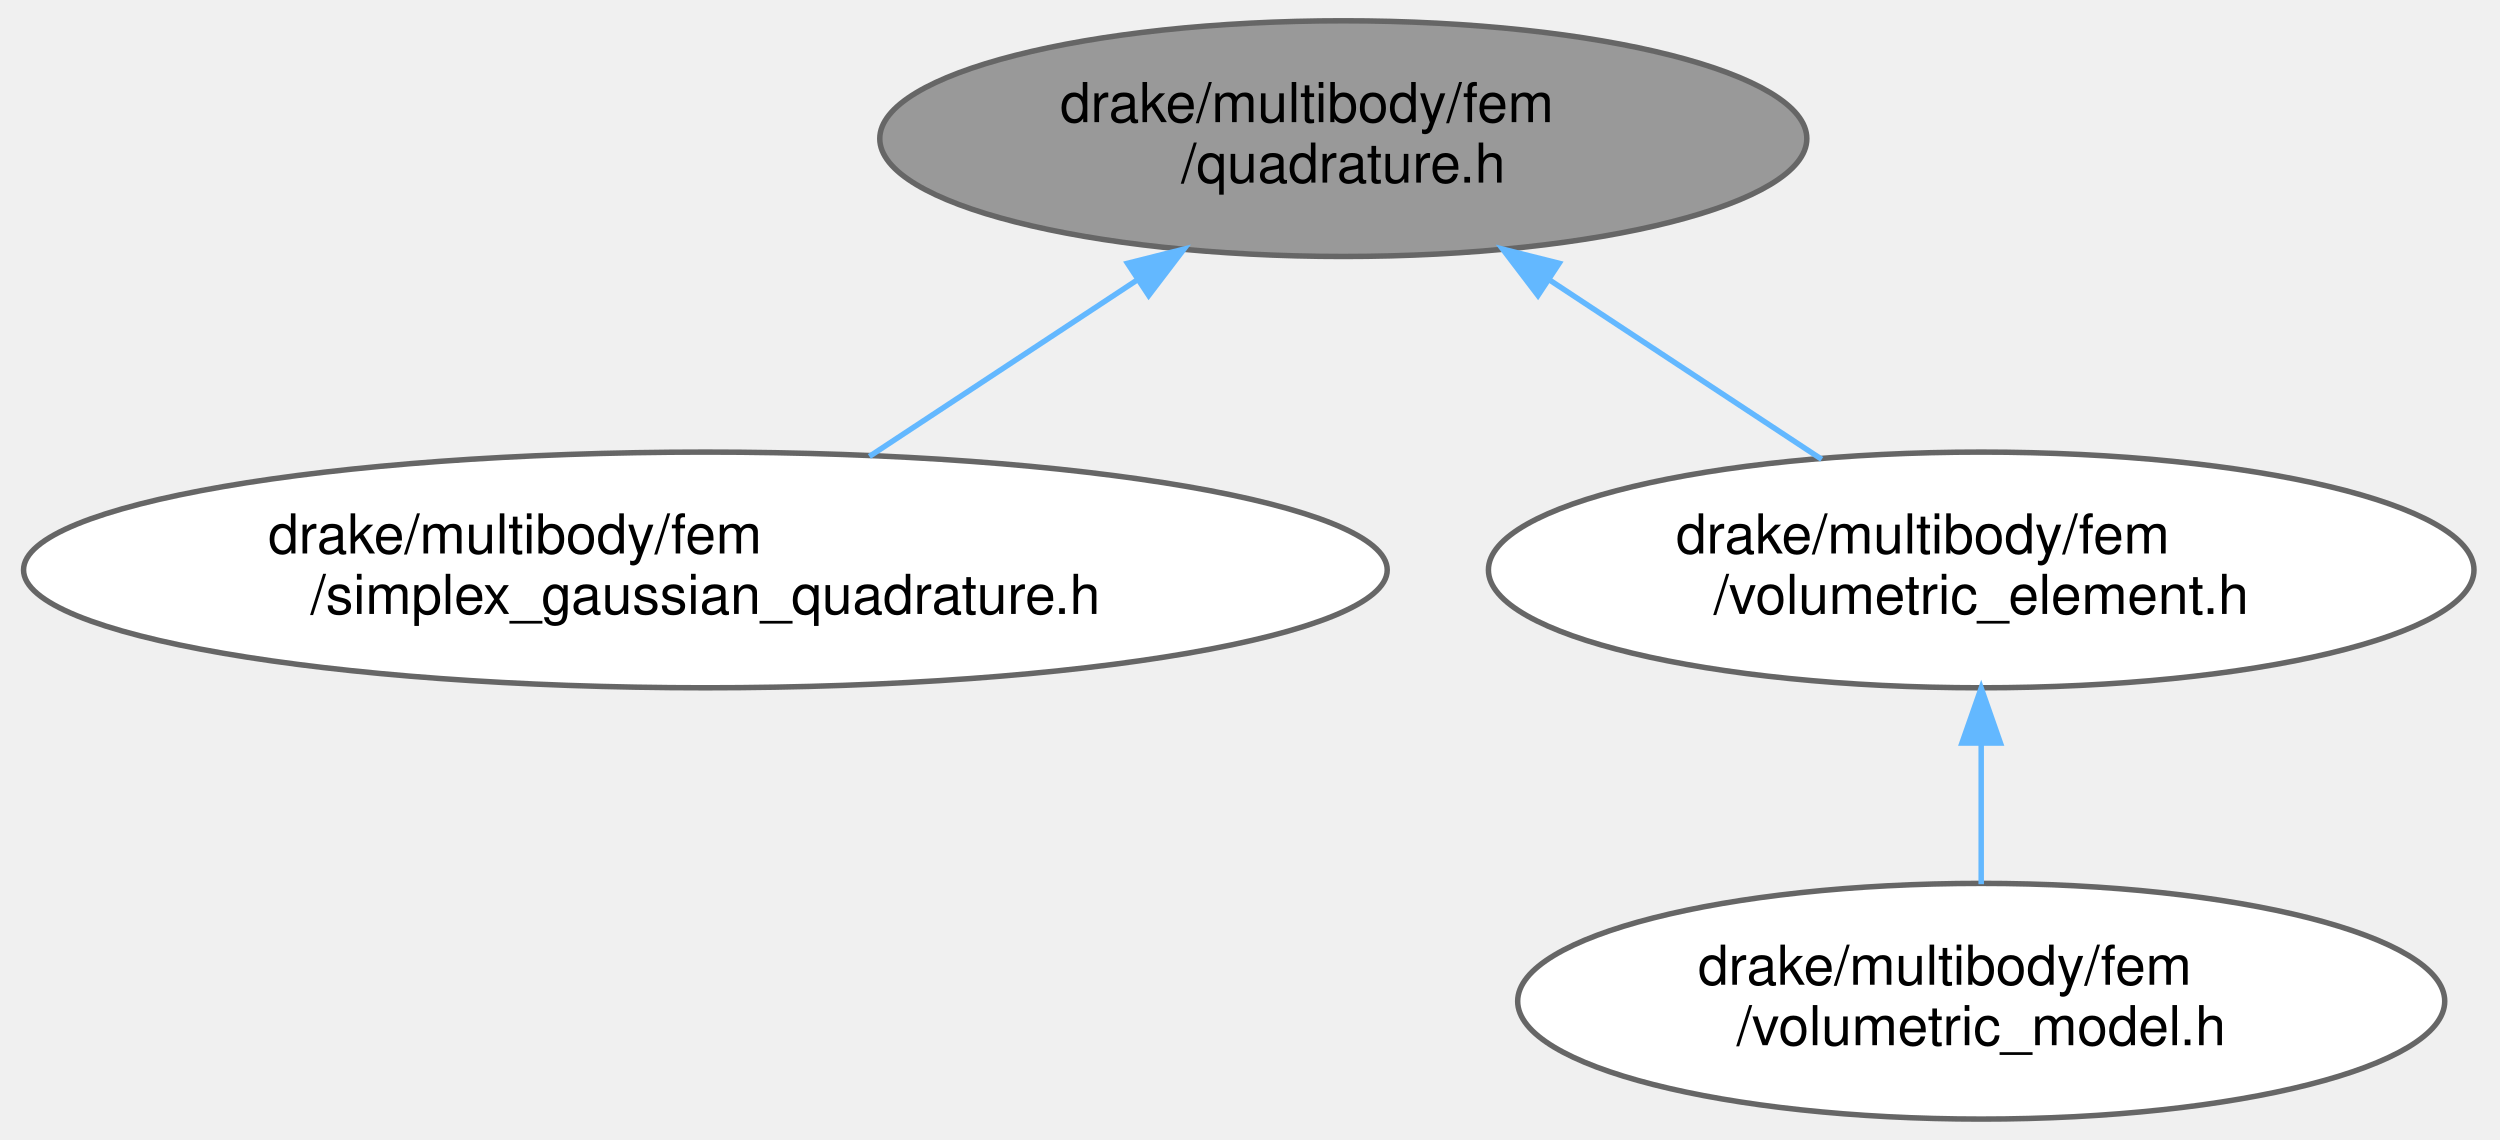
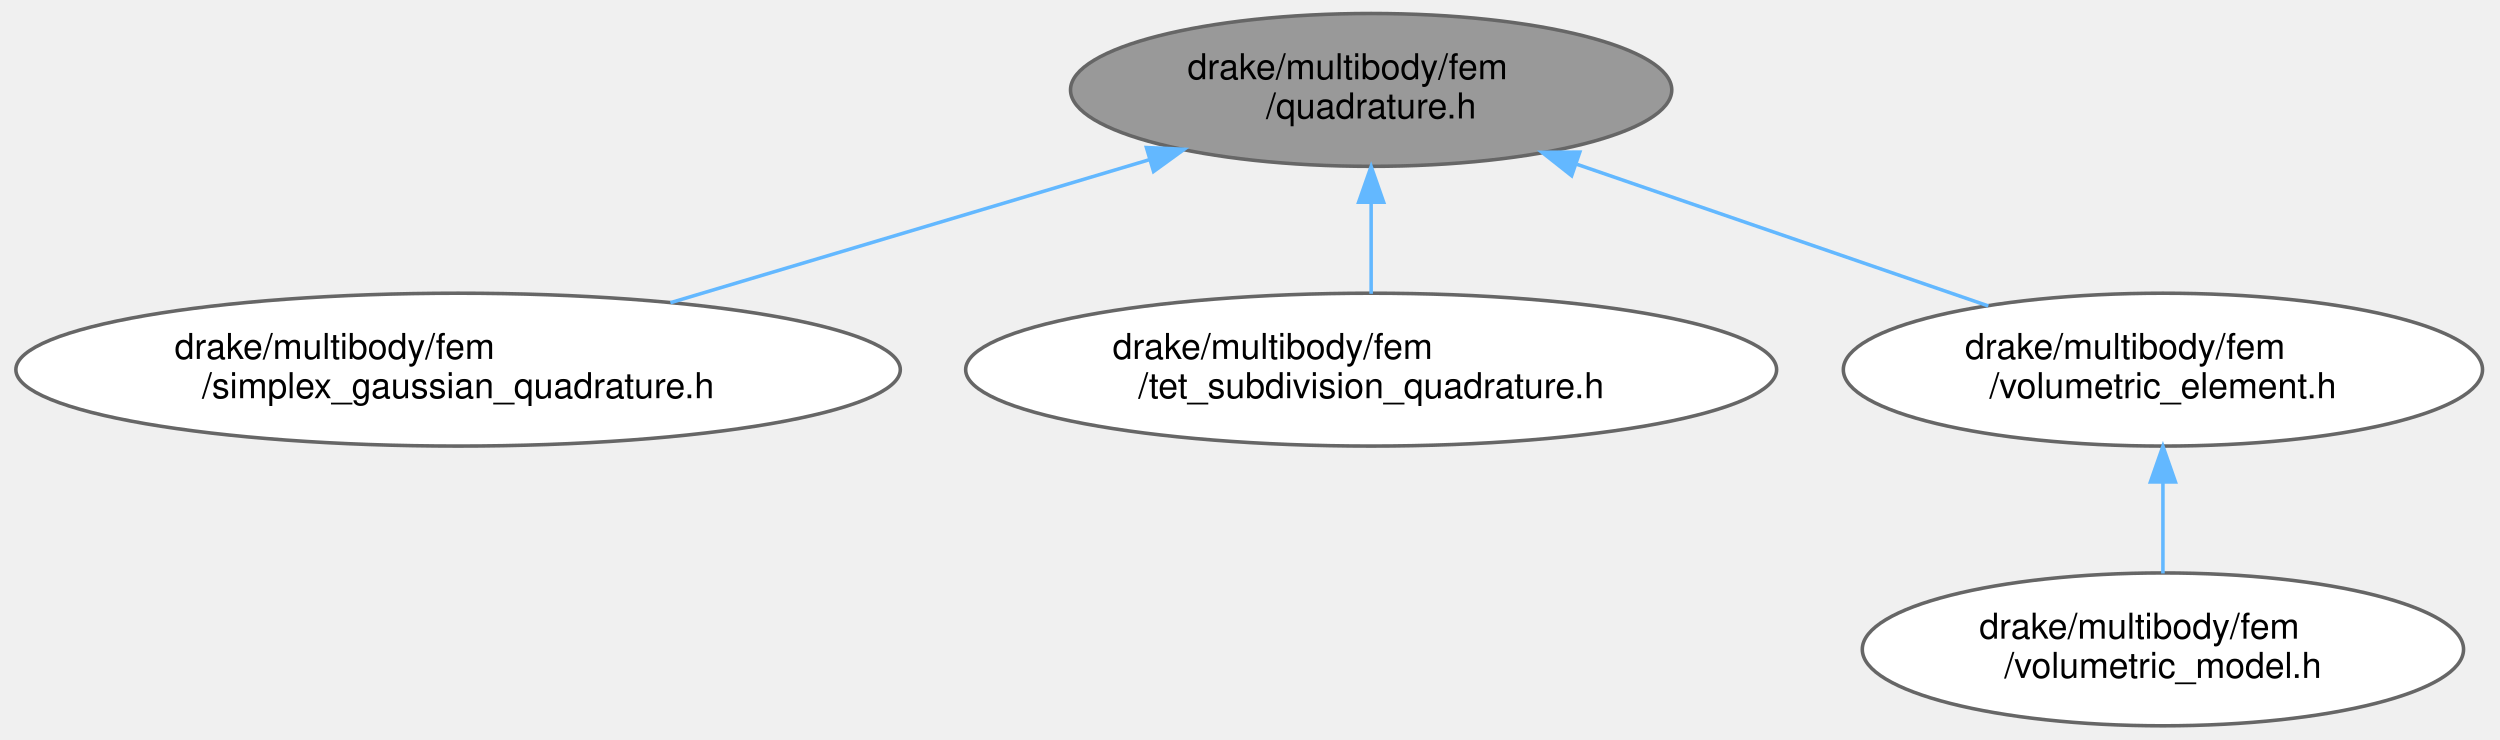
- <svg xmlns="http://www.w3.org/2000/svg" xmlns:xlink="http://www.w3.org/1999/xlink" width="454pt" height="207pt" viewBox="0.00 0.00 453.55 207.28">
+ <svg xmlns="http://www.w3.org/2000/svg" xmlns:xlink="http://www.w3.org/1999/xlink" width="700pt" height="207pt" viewBox="0.00 0.00 699.55 207.28">
  <g id="graph0" class="graph" transform="scale(1 1) rotate(0) translate(4 203.28)">
    <g id="Node000001" class="node">
      <g id="a_Node000001">
        <a xlink:title=" ">
-           <ellipse fill="#999999" stroke="#666666" cx="239.74" cy="-178.07" rx="84.29" ry="21.43" />
-           <text text-anchor="start" x="188.24" y="-181.07" font-family="Helvetica,sans-Serif" font-size="10.00">drake/multibody/fem</text>
-           <text text-anchor="middle" x="239.74" y="-170.07" font-family="Helvetica,sans-Serif" font-size="10.00">/quadrature.h</text>
+           <ellipse fill="#999999" stroke="#666666" cx="379.74" cy="-178.07" rx="84.29" ry="21.43" />
+           <text text-anchor="start" x="328.24" y="-181.07" font-family="Helvetica,sans-Serif" font-size="10.00">drake/multibody/fem</text>
+           <text text-anchor="middle" x="379.74" y="-170.07" font-family="Helvetica,sans-Serif" font-size="10.00">/quadrature.h</text>
        </a>
      </g>
    </g>
    <g id="Node000002" class="node">
      <g id="a_Node000002">
        <a xlink:href="simplex__gaussian__quadrature_8h.html" target="_top" xlink:title=" ">
          <ellipse fill="white" stroke="#666666" cx="123.74" cy="-99.64" rx="123.99" ry="21.43" />
          <text text-anchor="start" x="44.24" y="-102.64" font-family="Helvetica,sans-Serif" font-size="10.00">drake/multibody/fem</text>
          <text text-anchor="middle" x="123.74" y="-91.64" font-family="Helvetica,sans-Serif" font-size="10.00">/simplex_gaussian_quadrature.h</text>
        </a>
      </g>
    </g>
    <g id="edge1_Node000001_Node000002" class="edge">
      <g id="a_edge1_Node000001_Node000002">
        <a xlink:title=" ">
-           <path fill="none" stroke="#63b8ff" d="M202.28,-152.38C186.51,-141.99 168.4,-130.06 153.56,-120.28" />
-           <polygon fill="#63b8ff" stroke="#63b8ff" points="200.5,-155.4 210.77,-157.98 204.35,-149.55 200.5,-155.4" />
+           <path fill="none" stroke="#63b8ff" d="M317.48,-158.48C276.64,-146.29 223.54,-130.43 183.27,-118.41" />
+           <polygon fill="#63b8ff" stroke="#63b8ff" points="316.74,-161.91 327.32,-161.42 318.74,-155.2 316.74,-161.91" />
        </a>
      </g>
    </g>
    <g id="Node000003" class="node">
      <g id="a_Node000003">
-         <a xlink:href="volumetric__element_8h.html" target="_top" xlink:title=" ">
-           <ellipse fill="white" stroke="#666666" cx="355.74" cy="-99.64" rx="89.61" ry="21.43" />
-           <text text-anchor="start" x="300.24" y="-102.64" font-family="Helvetica,sans-Serif" font-size="10.00">drake/multibody/fem</text>
-           <text text-anchor="middle" x="355.74" y="-91.64" font-family="Helvetica,sans-Serif" font-size="10.00">/volumetric_element.h</text>
+         <a xlink:href="tet__subdivision__quadrature_8h.html" target="_top" xlink:title=" ">
+           <ellipse fill="white" stroke="#666666" cx="379.74" cy="-99.64" rx="113.69" ry="21.43" />
+           <text text-anchor="start" x="307.24" y="-102.64" font-family="Helvetica,sans-Serif" font-size="10.00">drake/multibody/fem</text>
+           <text text-anchor="middle" x="379.74" y="-91.64" font-family="Helvetica,sans-Serif" font-size="10.00">/tet_subdivision_quadrature.h</text>
        </a>
      </g>
    </g>
    <g id="edge2_Node000001_Node000003" class="edge">
      <g id="a_edge2_Node000001_Node000003">
        <a xlink:title=" ">
-           <path fill="none" stroke="#63b8ff" d="M277.34,-152.3C293.37,-141.73 311.79,-129.6 326.74,-119.75" />
-           <polygon fill="#63b8ff" stroke="#63b8ff" points="275.14,-149.55 268.72,-157.98 278.99,-155.4 275.14,-149.55" />
+           <path fill="none" stroke="#63b8ff" d="M379.74,-146.49C379.74,-137.89 379.74,-128.75 379.74,-120.91" />
+           <polygon fill="#63b8ff" stroke="#63b8ff" points="376.24,-146.59 379.74,-156.59 383.24,-146.59 376.24,-146.59" />
        </a>
      </g>
    </g>
    <g id="Node000004" class="node">
      <g id="a_Node000004">
-         <a xlink:href="volumetric__model_8h.html" target="_top" xlink:title=" ">
-           <ellipse fill="white" stroke="#666666" cx="355.74" cy="-21.21" rx="84.29" ry="21.43" />
-           <text text-anchor="start" x="304.24" y="-24.21" font-family="Helvetica,sans-Serif" font-size="10.00">drake/multibody/fem</text>
-           <text text-anchor="middle" x="355.74" y="-13.21" font-family="Helvetica,sans-Serif" font-size="10.00">/volumetric_model.h</text>
+         <a xlink:href="volumetric__element_8h.html" target="_top" xlink:title=" ">
+           <ellipse fill="white" stroke="#666666" cx="601.74" cy="-99.64" rx="89.61" ry="21.43" />
+           <text text-anchor="start" x="546.24" y="-102.64" font-family="Helvetica,sans-Serif" font-size="10.00">drake/multibody/fem</text>
+           <text text-anchor="middle" x="601.74" y="-91.64" font-family="Helvetica,sans-Serif" font-size="10.00">/volumetric_element.h</text>
        </a>
      </g>
    </g>
-     <g id="edge3_Node000003_Node000004" class="edge">
-       <g id="a_edge3_Node000003_Node000004">
+     <g id="edge3_Node000001_Node000004" class="edge">
+       <g id="a_edge3_Node000001_Node000004">
        <a xlink:title=" ">
-           <path fill="none" stroke="#63b8ff" d="M355.74,-68.06C355.74,-59.46 355.74,-50.32 355.74,-42.49" />
-           <polygon fill="#63b8ff" stroke="#63b8ff" points="352.24,-68.16 355.74,-78.16 359.24,-68.16 352.24,-68.16" />
+           <path fill="none" stroke="#63b8ff" d="M437.46,-157.2C473.26,-144.87 518.75,-129.21 552.78,-117.5" />
+           <polygon fill="#63b8ff" stroke="#63b8ff" points="435.96,-154.01 427.64,-160.58 438.24,-160.63 435.96,-154.01" />
+         </a>
+       </g>
+     </g>
+     <g id="Node000005" class="node">
+       <g id="a_Node000005">
+         <a xlink:href="volumetric__model_8h.html" target="_top" xlink:title=" ">
+           <ellipse fill="white" stroke="#666666" cx="601.74" cy="-21.21" rx="84.29" ry="21.43" />
+           <text text-anchor="start" x="550.24" y="-24.21" font-family="Helvetica,sans-Serif" font-size="10.00">drake/multibody/fem</text>
+           <text text-anchor="middle" x="601.74" y="-13.21" font-family="Helvetica,sans-Serif" font-size="10.00">/volumetric_model.h</text>
+         </a>
+       </g>
+     </g>
+     <g id="edge4_Node000004_Node000005" class="edge">
+       <g id="a_edge4_Node000004_Node000005">
+         <a xlink:title=" ">
+           <path fill="none" stroke="#63b8ff" d="M601.74,-68.06C601.74,-59.46 601.74,-50.32 601.74,-42.49" />
+           <polygon fill="#63b8ff" stroke="#63b8ff" points="598.24,-68.16 601.74,-78.16 605.24,-68.16 598.24,-68.16" />
        </a>
      </g>
    </g>
  </g>
</svg>
